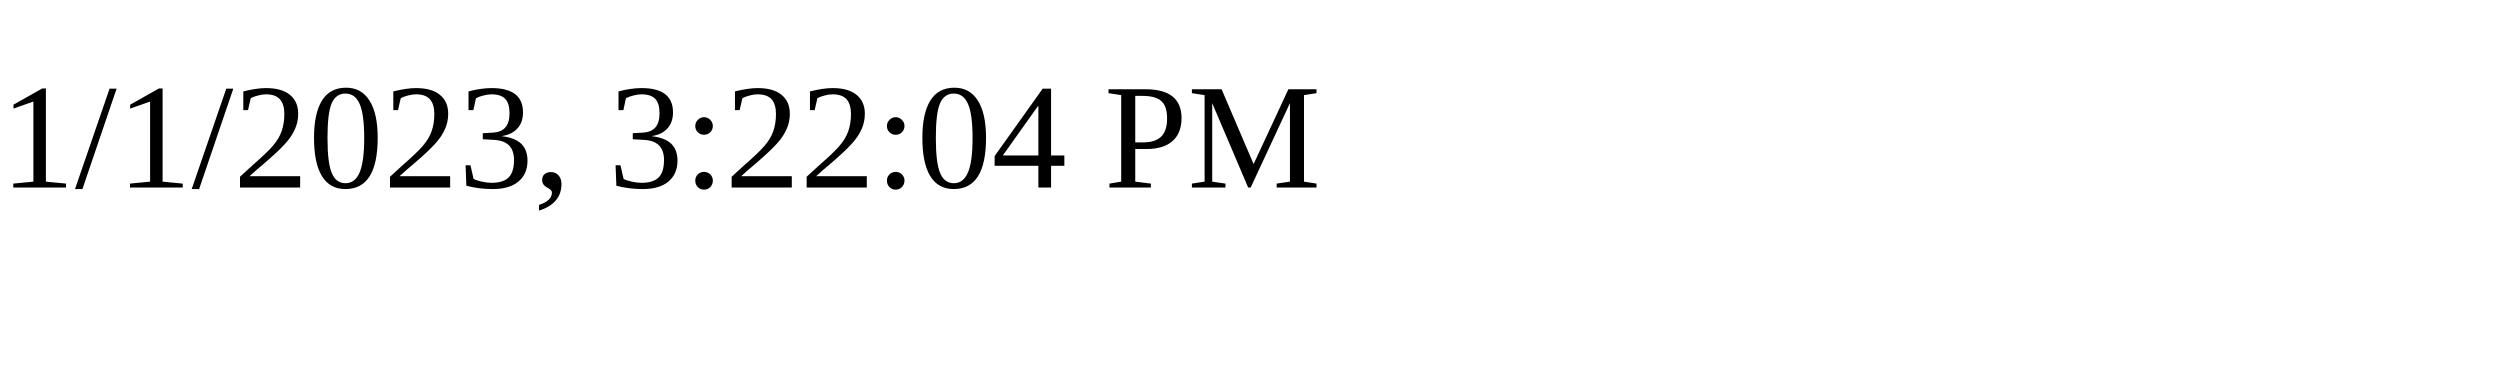
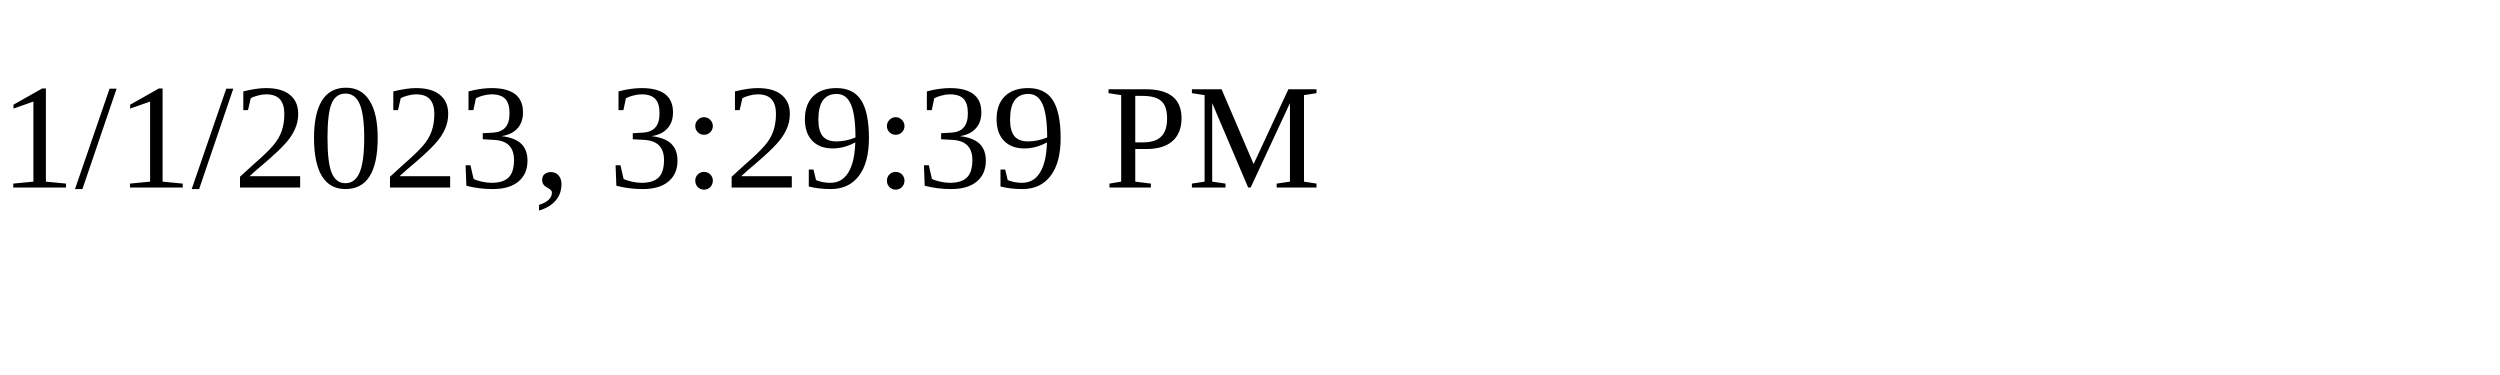
<svg xmlns="http://www.w3.org/2000/svg" height="30" width="200">
-   <text x="0" y="15">1/1/2023, 3:22:04 PM</text>
+   <text x="0" y="15">1/1/2023, 3:29:39 PM</text>
</svg>
